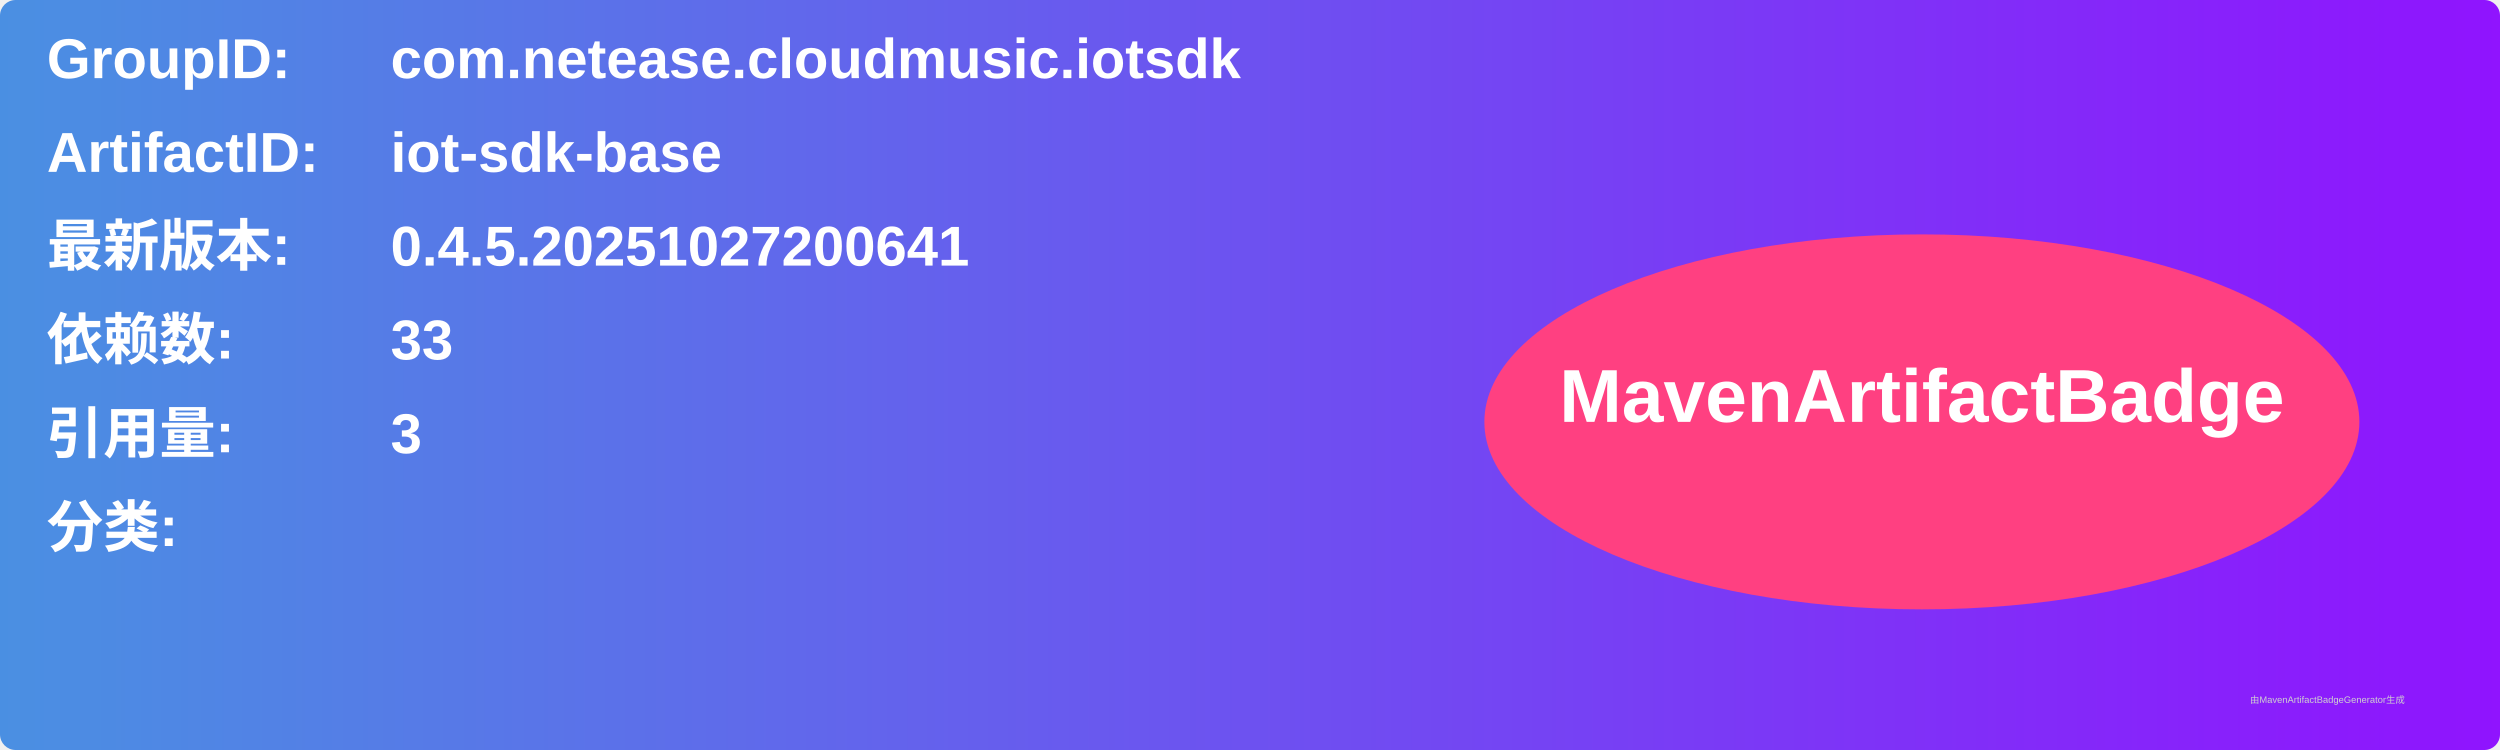
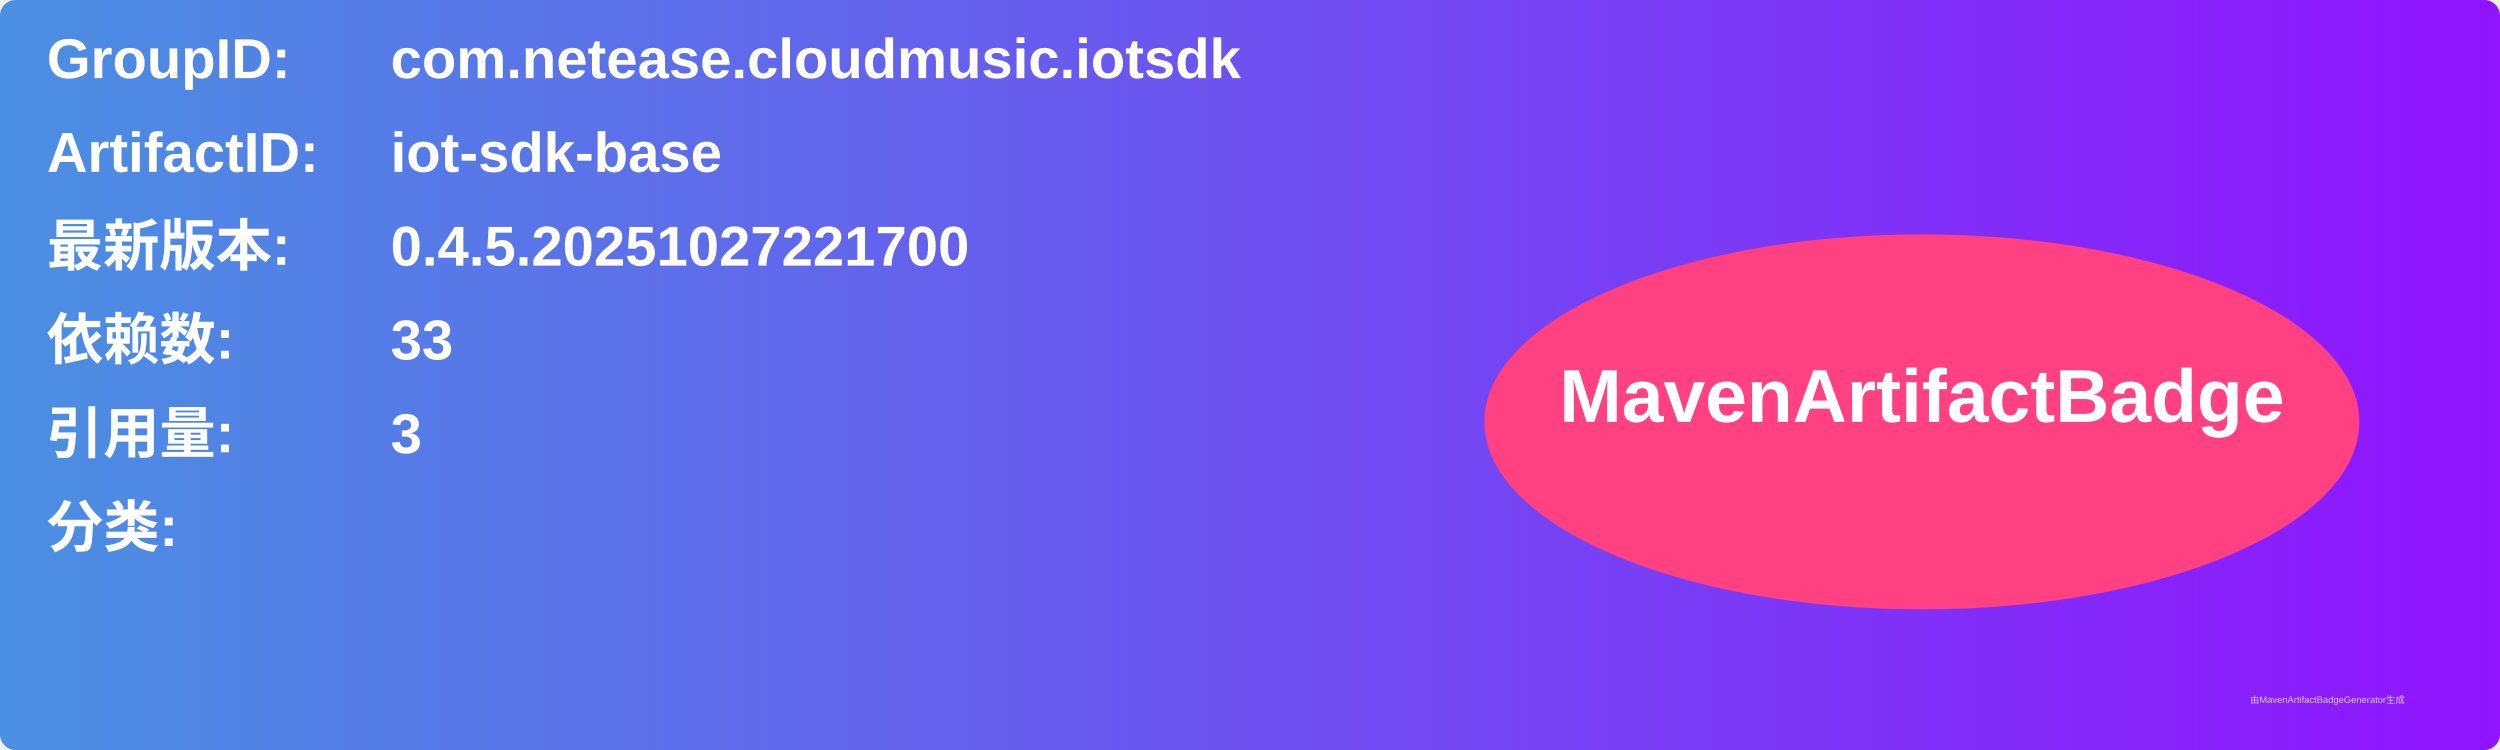
<svg xmlns="http://www.w3.org/2000/svg" width="800" height="240" viewBox="0 0 800 240">
  <linearGradient id="grad" x1="0%" y1="0%" x2="100%" y2="0%">
    <stop offset="0%" stop-color="#4a90e2" />
    <stop offset="100%" stop-color="#9013fe" />
  </linearGradient>
  <rect width="100%" height="100%" rx="5" ry="5" fill="url(#grad)" />
  <g transform="translate(15, 15)">
    <text x="0" y="10" font-family="Arial" font-size="18" fill="white" font-weight="bold" width="260">GroupID:</text>
    <text x="110" y="10" font-family="Arial" font-size="18" fill="white" font-weight="bold" width="460">com.netease.cloudmusic.iotsdk</text>
    <text x="0" y="40" font-family="Arial" font-size="18" fill="white" font-weight="bold" width="260">ArtifactID:</text>
    <text x="110" y="40" font-family="Arial" font-size="18" fill="white" font-weight="bold" width="460">iot-sdk-base</text>
    <text x="0" y="70" font-family="Arial" font-size="18" fill="white" font-weight="bold">最新版本:</text>
    <text x="110" y="70" font-family="Arial" font-size="18" fill="white" font-weight="bold">
-       <tspan font-weight="bold">0.4.5.20251027200641</tspan>
+       <tspan font-weight="bold">0.4.5.20251027221700</tspan>
    </text>
    <text x="0" y="100" font-family="Arial" font-size="18" fill="white" font-weight="bold">依赖数: </text>
    <text x="110" y="100" font-family="Arial" font-size="18" fill="white">
      <tspan font-weight="bold">33</tspan>
    </text>
    <text x="0" y="130" font-family="Arial" font-size="18" fill="white" font-weight="bold">引用量: </text>
    <text x="110" y="130" font-family="Arial" font-size="18" fill="white">
      <tspan font-weight="bold">3</tspan>
    </text>
    <text x="0" y="160" font-family="Arial" font-size="18" fill="white" font-weight="bold">分类:</text>
    <text x="10" y="190" font-family="Arial" font-size="10" fill="white">
      <tspan font-weight="bold" />
    </text>
    <ellipse cx="600" cy="120" rx="140" ry="60" fill="#ff4081" />
    <text x="600" y="120" text-anchor="middle" font-family="Arial" font-size="24" fill="white" font-weight="bold">MavenArtifactBadge</text>
  </g>
  <text x="720" y="225" font-family="Arial" font-size="3" fill="#d0d0d0">由MavenArtifactBadgeGenerator生成</text>
</svg>
